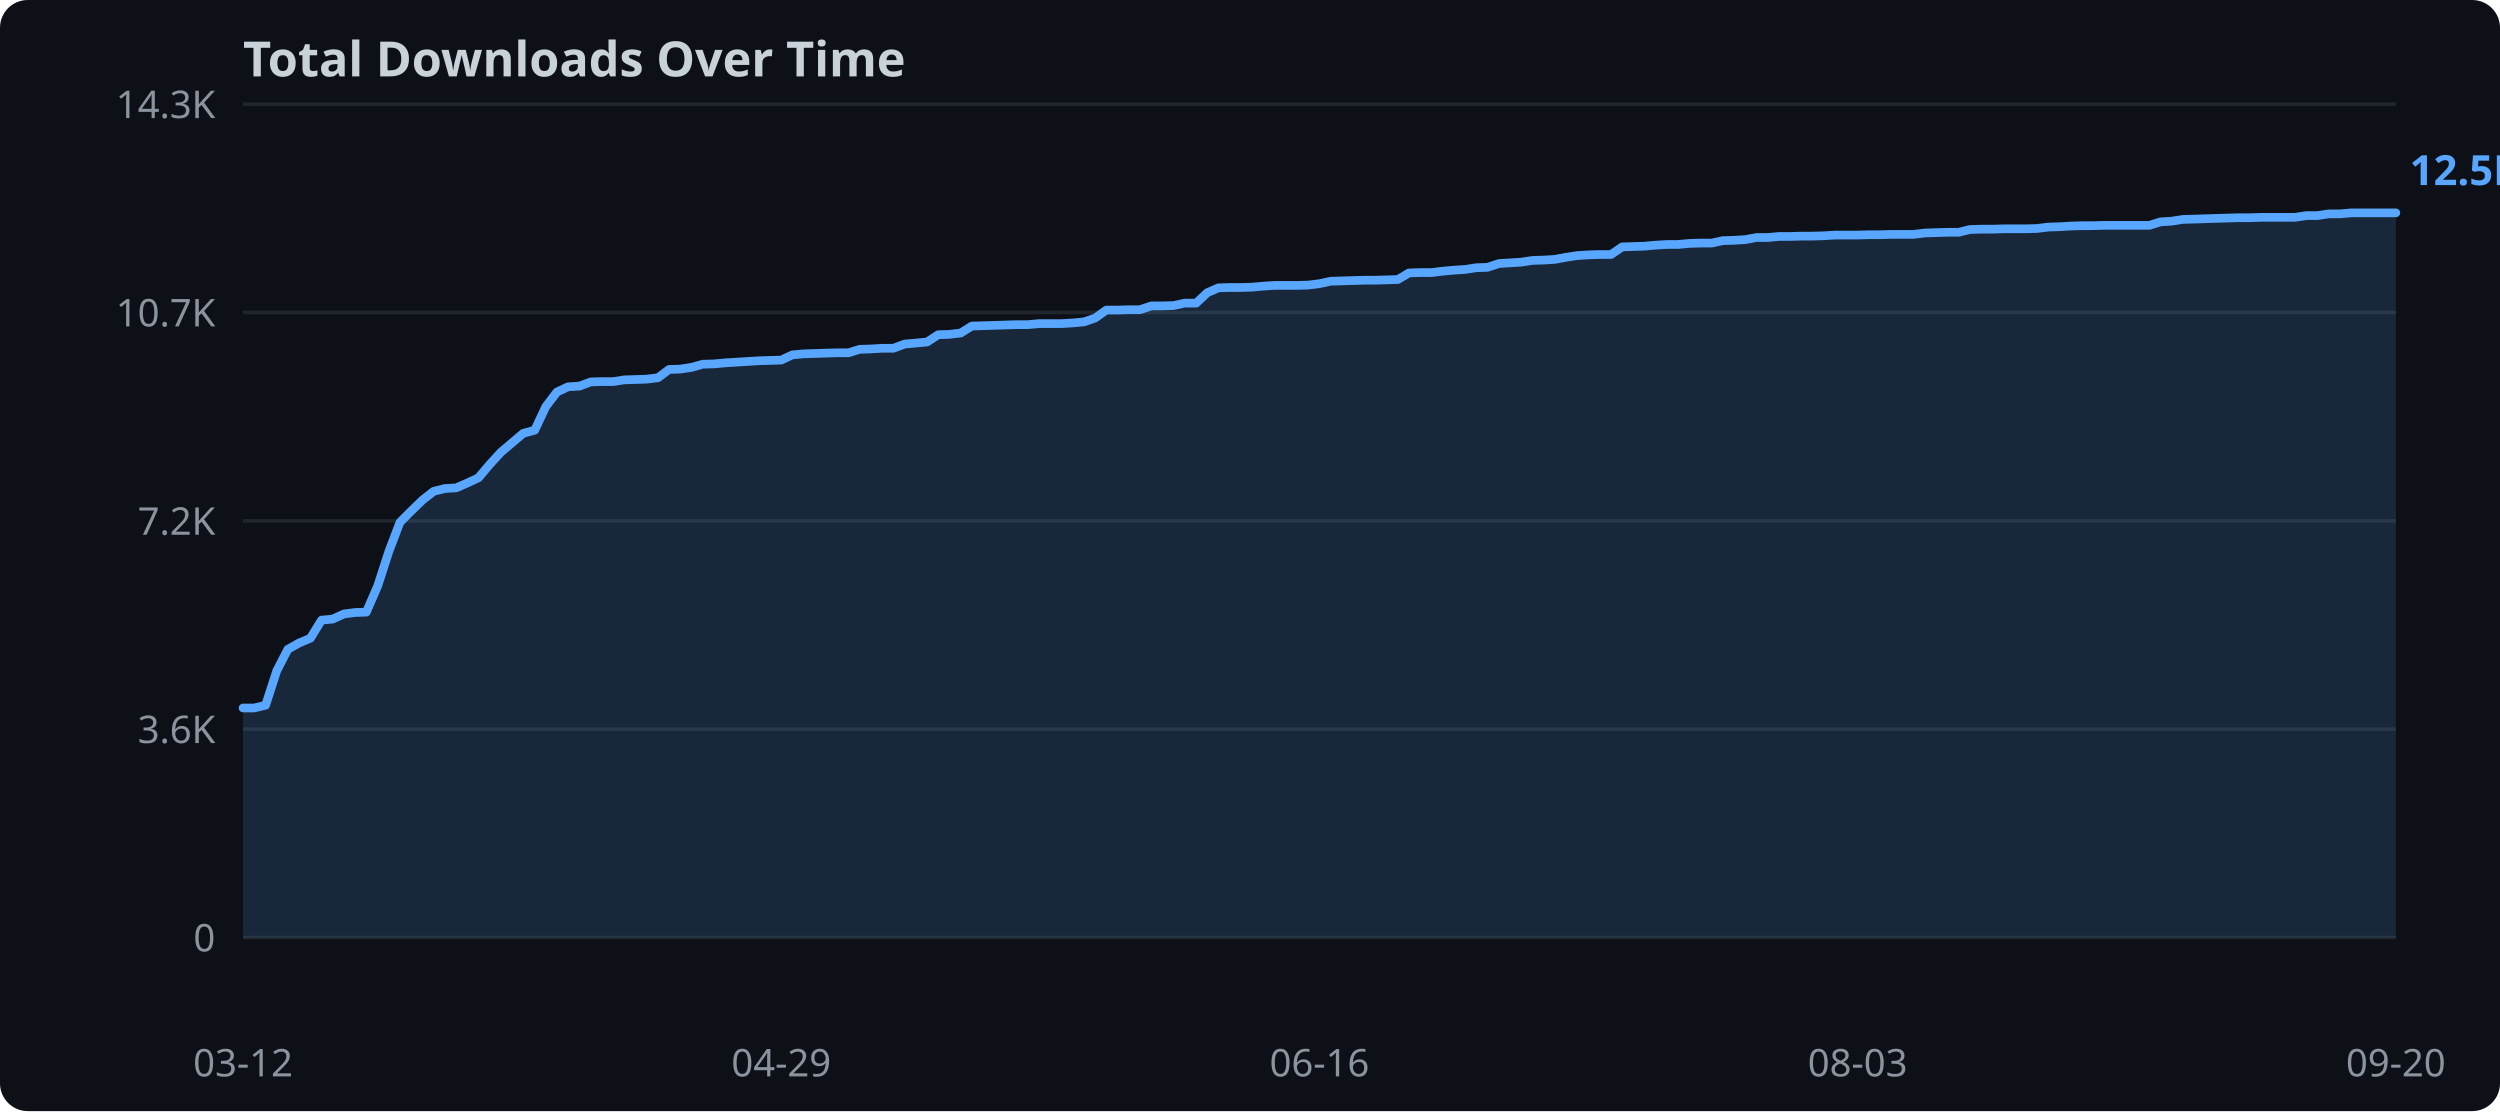
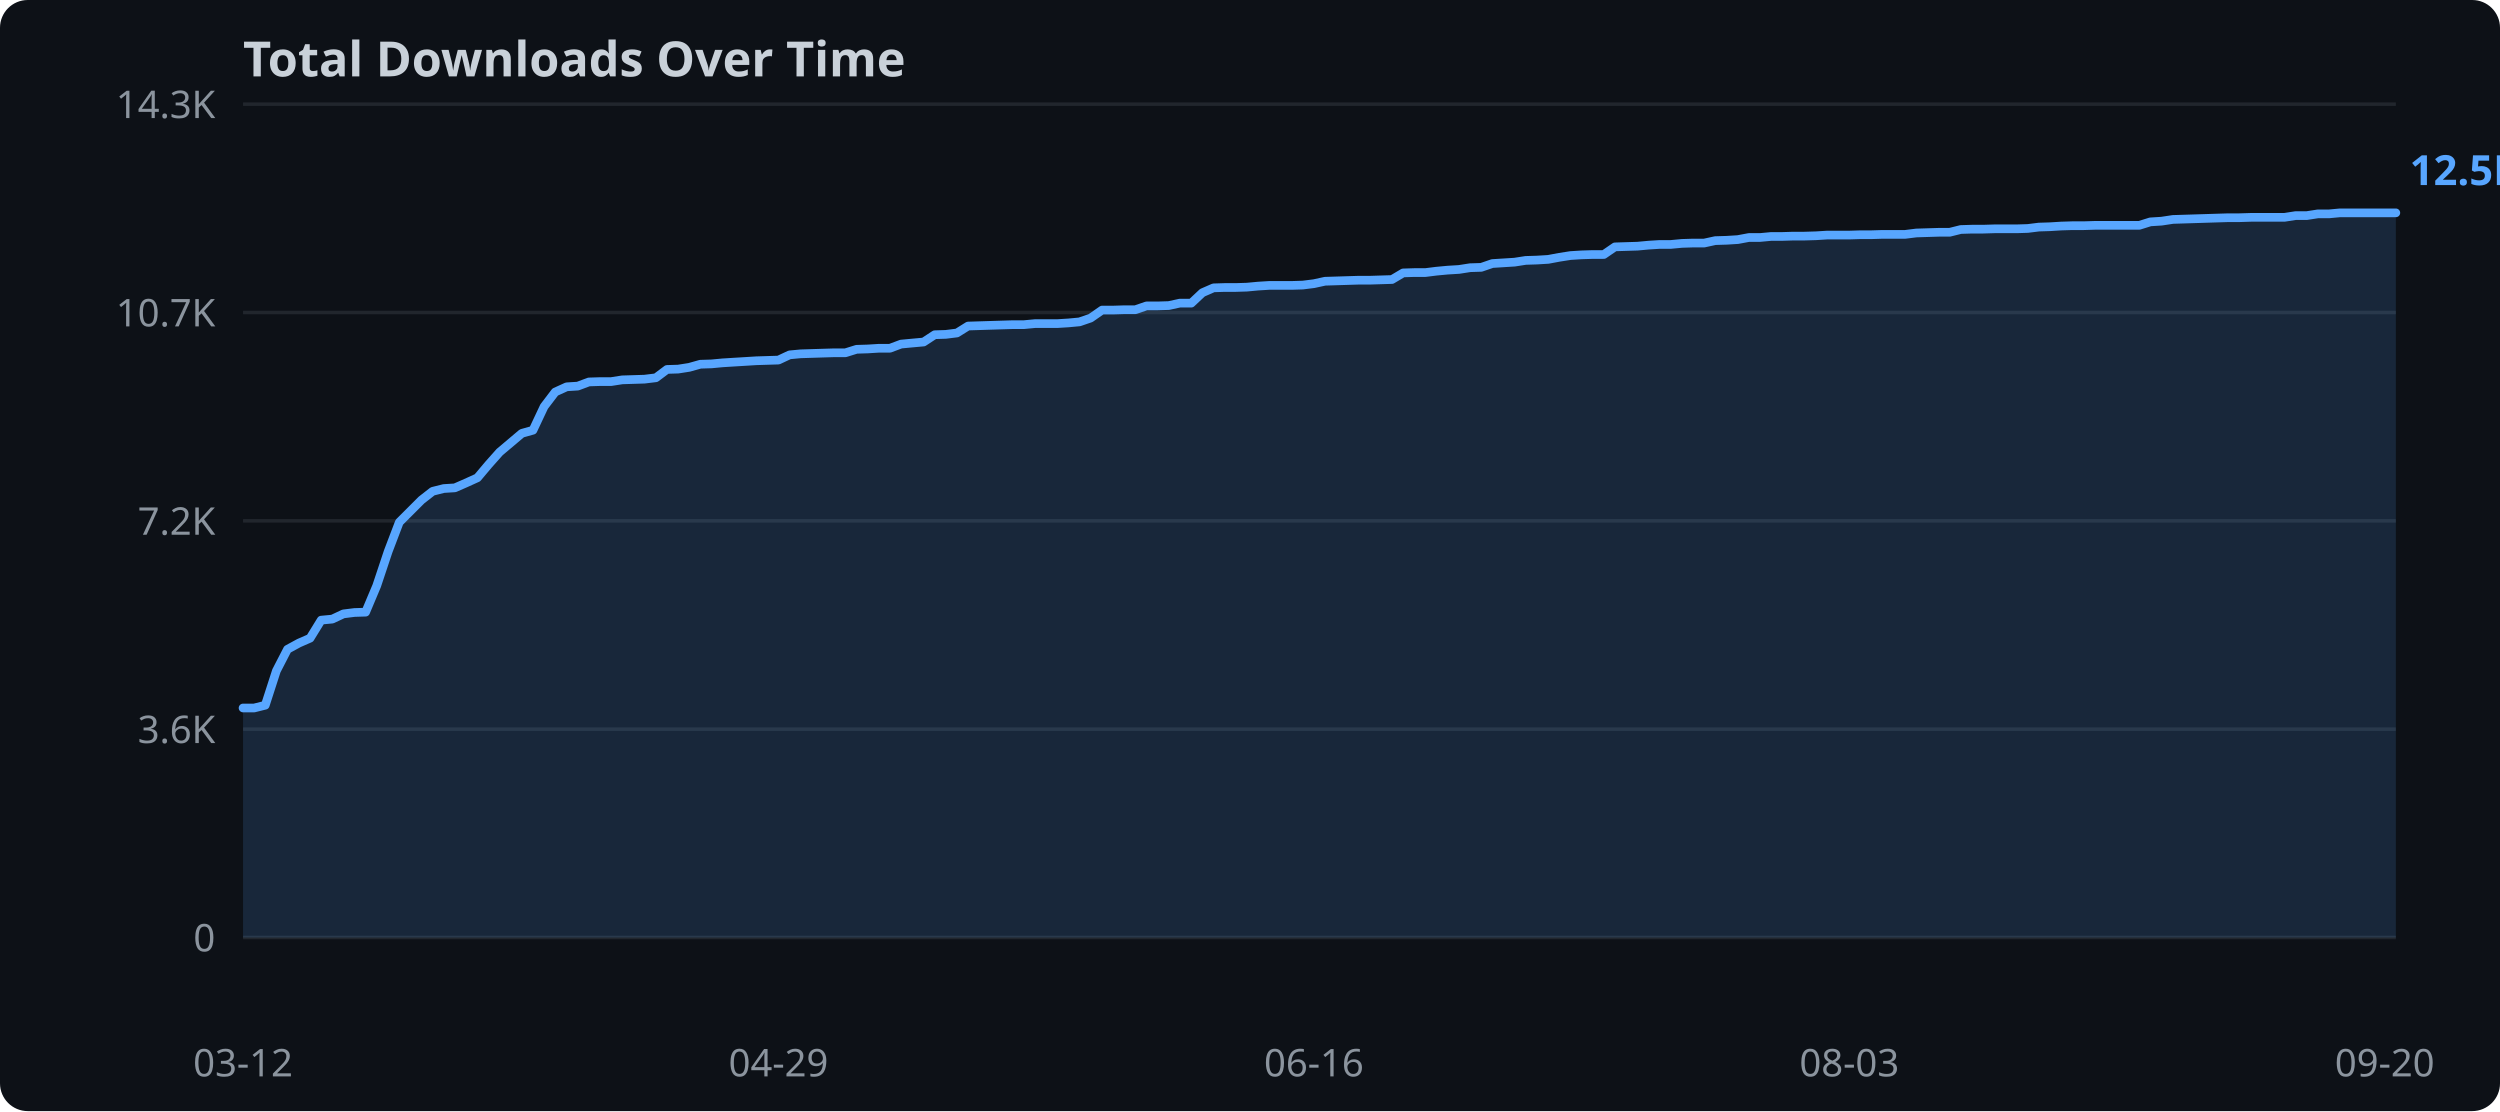
<svg xmlns="http://www.w3.org/2000/svg" width="720" height="320">
  <rect width="720" height="320" fill="#0d1117" rx="8" />
  <text x="70" y="22" fill="#c9d1d9" font-family="sans-serif" font-size="14" font-weight="bold">Total Downloads Over Time</text>
  <line x1="70" y1="270.0" x2="690" y2="270.0" stroke="#21262d" stroke-width="1" />
  <text x="62" y="274.0" text-anchor="end" fill="#8b949e" font-family="sans-serif" font-size="11">0</text>
  <line x1="70" y1="210.0" x2="690" y2="210.0" stroke="#21262d" stroke-width="1" />
  <text x="62" y="214.0" text-anchor="end" fill="#8b949e" font-family="sans-serif" font-size="11">3.6K</text>
  <line x1="70" y1="150.0" x2="690" y2="150.0" stroke="#21262d" stroke-width="1" />
  <text x="62" y="154.0" text-anchor="end" fill="#8b949e" font-family="sans-serif" font-size="11">7.2K</text>
  <line x1="70" y1="90.0" x2="690" y2="90.0" stroke="#21262d" stroke-width="1" />
  <text x="62" y="94.0" text-anchor="end" fill="#8b949e" font-family="sans-serif" font-size="11">10.7K</text>
  <line x1="70" y1="30.0" x2="690" y2="30.0" stroke="#21262d" stroke-width="1" />
  <text x="62" y="34.0" text-anchor="end" fill="#8b949e" font-family="sans-serif" font-size="11">14.3K</text>
-   <polygon points="70.0,203.9 73.2,203.9 76.5,203.1 79.7,193.2 82.9,187.0 86.1,185.2 89.4,183.8 92.6,178.6 95.8,178.3 99.1,176.8 102.3,176.4 105.5,176.3 108.8,168.7 112.0,158.8 115.2,150.4 118.4,147.2 121.7,144.0 124.9,141.5 128.1,140.7 131.4,140.5 134.6,139.1 137.8,137.6 141.0,133.8 144.3,130.2 147.5,127.5 150.7,124.8 154.0,123.9 157.2,117.1 160.4,112.9 163.6,111.4 166.9,111.2 170.1,110.0 173.3,109.9 176.6,109.9 179.8,109.4 183.0,109.3 186.2,109.2 189.5,108.8 192.7,106.4 195.9,106.3 199.2,105.8 202.4,104.9 205.6,104.8 208.9,104.5 212.1,104.3 215.3,104.1 218.5,103.9 221.8,103.8 225.0,103.7 228.2,102.2 231.5,101.9 234.7,101.8 237.9,101.7 241.1,101.6 244.4,101.6 247.6,100.6 250.8,100.5 254.1,100.3 257.3,100.3 260.5,99.1 263.8,98.8 267.0,98.5 270.2,96.4 273.4,96.3 276.7,95.9 279.9,93.9 283.1,93.8 286.4,93.7 289.6,93.6 292.8,93.5 296.0,93.5 299.3,93.2 302.5,93.2 305.7,93.2 309.0,93.0 312.2,92.7 315.4,91.6 318.6,89.3 321.9,89.3 325.1,89.2 328.3,89.2 331.6,88.1 334.8,88.1 338.0,88.0 341.2,87.3 344.5,87.3 347.7,84.3 350.9,82.9 354.2,82.8 357.4,82.8 360.6,82.7 363.9,82.4 367.1,82.2 370.3,82.2 373.5,82.2 376.8,82.1 380.0,81.7 383.2,81.0 386.5,80.9 389.7,80.8 392.9,80.7 396.1,80.7 399.4,80.6 402.6,80.5 405.8,78.6 409.1,78.5 412.3,78.5 415.5,78.1 418.8,77.8 422.0,77.6 425.2,77.1 428.4,77.0 431.7,75.9 434.9,75.7 438.1,75.5 441.4,75.0 444.6,74.9 447.8,74.7 451.0,74.1 454.3,73.6 457.5,73.4 460.7,73.3 464.0,73.3 467.2,71.1 470.4,71.0 473.6,70.9 476.9,70.6 480.1,70.4 483.3,70.4 486.6,70.1 489.8,70.0 493.0,70.0 496.2,69.3 499.5,69.2 502.7,69.0 505.9,68.4 509.2,68.4 512.4,68.1 515.6,68.1 518.9,68.0 522.1,68.0 525.3,67.9 528.5,67.7 531.8,67.7 535.0,67.7 538.2,67.6 541.5,67.6 544.7,67.5 547.9,67.5 551.1,67.5 554.4,67.1 557.6,67.0 560.8,66.9 564.1,66.9 567.3,66.1 570.5,66.0 573.8,66.0 577.0,65.9 580.2,65.9 583.4,65.9 586.7,65.8 589.9,65.4 593.1,65.3 596.4,65.1 599.6,65.0 602.8,65.0 606.0,64.9 609.3,64.9 612.5,64.9 615.7,64.9 619.0,64.9 622.2,63.9 625.4,63.7 628.6,63.2 631.9,63.1 635.1,63.0 638.3,62.9 641.6,62.8 644.8,62.7 648.0,62.7 651.2,62.6 654.5,62.6 657.7,62.6 660.9,62.6 664.2,62.1 667.4,62.1 670.6,61.6 673.9,61.6 677.1,61.3 680.3,61.3 683.5,61.3 686.8,61.3 690.0,61.3 690.0,270.0 70.0,270.0" fill="#58a6ff" opacity="0.15" />
-   <polyline points="70.0,203.9 73.2,203.9 76.5,203.1 79.7,193.2 82.9,187.0 86.1,185.2 89.4,183.8 92.6,178.6 95.8,178.3 99.1,176.8 102.3,176.4 105.5,176.3 108.8,168.7 112.0,158.8 115.2,150.4 118.4,147.2 121.7,144.0 124.9,141.5 128.1,140.7 131.4,140.5 134.6,139.1 137.8,137.6 141.0,133.8 144.3,130.2 147.5,127.5 150.7,124.8 154.0,123.9 157.2,117.1 160.4,112.9 163.6,111.4 166.9,111.2 170.1,110.0 173.3,109.9 176.6,109.9 179.8,109.4 183.0,109.3 186.2,109.2 189.5,108.8 192.7,106.4 195.9,106.3 199.2,105.8 202.4,104.9 205.6,104.8 208.9,104.5 212.1,104.3 215.3,104.1 218.5,103.9 221.8,103.8 225.0,103.7 228.2,102.2 231.5,101.9 234.7,101.8 237.9,101.7 241.1,101.6 244.4,101.6 247.6,100.6 250.8,100.5 254.1,100.3 257.3,100.3 260.5,99.1 263.8,98.8 267.0,98.5 270.2,96.4 273.4,96.3 276.7,95.9 279.9,93.9 283.1,93.8 286.4,93.7 289.6,93.6 292.8,93.5 296.0,93.5 299.3,93.2 302.5,93.2 305.7,93.2 309.0,93.0 312.2,92.7 315.4,91.6 318.6,89.3 321.9,89.3 325.1,89.2 328.3,89.2 331.6,88.1 334.8,88.1 338.0,88.0 341.2,87.3 344.5,87.3 347.7,84.3 350.9,82.9 354.2,82.8 357.4,82.8 360.6,82.7 363.9,82.4 367.1,82.2 370.3,82.2 373.5,82.2 376.8,82.1 380.0,81.7 383.2,81.0 386.5,80.9 389.7,80.8 392.9,80.7 396.1,80.7 399.4,80.6 402.6,80.5 405.8,78.6 409.1,78.5 412.3,78.5 415.5,78.1 418.8,77.8 422.0,77.6 425.2,77.1 428.4,77.0 431.7,75.9 434.9,75.7 438.1,75.5 441.4,75.0 444.6,74.9 447.8,74.7 451.0,74.1 454.3,73.6 457.5,73.4 460.7,73.3 464.0,73.3 467.2,71.1 470.4,71.0 473.6,70.9 476.9,70.6 480.1,70.4 483.3,70.4 486.6,70.1 489.8,70.0 493.0,70.0 496.2,69.3 499.5,69.2 502.7,69.0 505.9,68.4 509.2,68.4 512.4,68.1 515.6,68.1 518.9,68.0 522.1,68.0 525.3,67.9 528.5,67.7 531.8,67.7 535.0,67.7 538.2,67.6 541.5,67.6 544.7,67.5 547.9,67.5 551.1,67.5 554.4,67.1 557.6,67.0 560.8,66.9 564.1,66.9 567.3,66.1 570.5,66.0 573.8,66.0 577.0,65.9 580.2,65.9 583.4,65.9 586.7,65.8 589.9,65.4 593.1,65.3 596.4,65.1 599.6,65.0 602.8,65.0 606.0,64.9 609.3,64.9 612.5,64.9 615.7,64.9 619.0,64.9 622.2,63.9 625.4,63.7 628.6,63.2 631.9,63.1 635.1,63.0 638.3,62.9 641.6,62.8 644.8,62.7 648.0,62.7 651.2,62.6 654.5,62.6 657.7,62.6 660.9,62.6 664.2,62.1 667.4,62.1 670.6,61.6 673.9,61.6 677.1,61.3 680.3,61.3 683.5,61.3 686.8,61.3 690.0,61.3" fill="none" stroke="#58a6ff" stroke-width="2.5" stroke-linejoin="round" stroke-linecap="round" />
+   <polygon points="70.0,203.9 73.2,203.9 76.4,203.1 79.6,193.2 82.8,187.0 86.1,185.2 89.3,183.8 92.5,178.6 95.7,178.3 98.9,176.8 102.1,176.4 105.3,176.3 108.5,168.7 111.8,158.8 115.0,150.4 118.2,147.2 121.4,144.0 124.6,141.5 127.8,140.7 131.0,140.5 134.2,139.1 137.5,137.6 140.7,133.8 143.9,130.2 147.1,127.5 150.3,124.8 153.5,123.9 156.7,117.1 159.9,112.9 163.2,111.4 166.4,111.2 169.6,110.0 172.8,109.9 176.0,109.9 179.2,109.4 182.4,109.3 185.6,109.2 188.9,108.8 192.1,106.4 195.3,106.3 198.5,105.8 201.7,104.9 204.9,104.8 208.1,104.5 211.3,104.3 214.6,104.1 217.8,103.9 221.0,103.8 224.2,103.7 227.4,102.2 230.6,101.9 233.8,101.8 237.0,101.7 240.3,101.6 243.5,101.6 246.7,100.6 249.9,100.5 253.1,100.3 256.3,100.3 259.5,99.1 262.7,98.8 266.0,98.5 269.2,96.4 272.4,96.3 275.6,95.9 278.8,93.9 282.0,93.8 285.2,93.7 288.4,93.6 291.7,93.5 294.9,93.5 298.1,93.2 301.3,93.2 304.5,93.2 307.7,93.0 310.9,92.7 314.1,91.6 317.4,89.3 320.6,89.3 323.8,89.2 327.0,89.2 330.2,88.1 333.4,88.1 336.6,88.0 339.8,87.3 343.1,87.3 346.3,84.3 349.5,82.9 352.7,82.8 355.9,82.8 359.1,82.7 362.3,82.4 365.5,82.2 368.8,82.2 372.0,82.2 375.2,82.1 378.4,81.7 381.6,81.0 384.8,80.9 388.0,80.8 391.2,80.7 394.5,80.7 397.7,80.6 400.9,80.5 404.1,78.6 407.3,78.5 410.5,78.5 413.7,78.1 416.9,77.8 420.2,77.6 423.4,77.1 426.6,77.0 429.8,75.9 433.0,75.7 436.2,75.5 439.4,75.0 442.6,74.9 445.9,74.7 449.1,74.1 452.3,73.6 455.5,73.4 458.7,73.3 461.9,73.3 465.1,71.1 468.3,71.0 471.6,70.9 474.8,70.6 478.0,70.4 481.2,70.4 484.4,70.1 487.6,70.0 490.8,70.0 494.0,69.3 497.3,69.2 500.5,69.0 503.7,68.4 506.9,68.4 510.1,68.1 513.3,68.1 516.5,68.0 519.7,68.0 523.0,67.9 526.2,67.7 529.4,67.7 532.6,67.7 535.8,67.6 539.0,67.6 542.2,67.5 545.4,67.5 548.7,67.5 551.9,67.1 555.1,67.0 558.3,66.9 561.5,66.9 564.7,66.1 567.9,66.0 571.1,66.0 574.4,65.9 577.6,65.9 580.8,65.9 584.0,65.8 587.2,65.4 590.4,65.3 593.6,65.1 596.8,65.0 600.1,65.0 603.3,64.9 606.5,64.9 609.7,64.9 612.9,64.9 616.1,64.9 619.3,63.9 622.5,63.7 625.8,63.2 629.0,63.1 632.2,63.0 635.4,62.9 638.6,62.8 641.8,62.7 645.0,62.7 648.2,62.6 651.5,62.6 654.7,62.6 657.9,62.6 661.1,62.1 664.3,62.1 667.5,61.6 670.7,61.6 673.9,61.3 677.2,61.3 680.4,61.3 683.6,61.3 686.8,61.3 690.0,61.3 690.0,270.0 70.0,270.0" fill="#58a6ff" opacity="0.15" />
+   <polyline points="70.0,203.9 73.2,203.9 76.4,203.1 79.6,193.2 82.8,187.0 86.1,185.2 89.3,183.8 92.5,178.6 95.7,178.3 98.9,176.8 102.1,176.4 105.3,176.3 108.5,168.7 111.8,158.8 115.0,150.4 118.2,147.2 121.4,144.0 124.6,141.5 127.8,140.7 131.0,140.5 134.2,139.1 137.5,137.6 140.7,133.8 143.9,130.2 147.1,127.5 150.3,124.8 153.5,123.9 156.7,117.1 159.9,112.9 163.2,111.4 166.4,111.2 169.6,110.0 172.8,109.9 176.0,109.9 179.2,109.4 182.4,109.3 185.6,109.2 188.9,108.8 192.1,106.4 195.3,106.3 198.5,105.8 201.7,104.9 204.9,104.8 208.1,104.5 211.3,104.3 214.6,104.1 217.8,103.9 221.0,103.8 224.2,103.7 227.4,102.2 230.6,101.9 233.8,101.8 237.0,101.7 240.3,101.6 243.5,101.6 246.7,100.6 249.9,100.5 253.1,100.3 256.3,100.3 259.5,99.1 262.7,98.8 266.0,98.5 269.2,96.4 272.4,96.3 275.6,95.9 278.8,93.9 282.0,93.8 285.2,93.7 288.4,93.6 291.7,93.5 294.9,93.5 298.1,93.2 301.3,93.2 304.5,93.2 307.7,93.0 310.9,92.7 314.1,91.6 317.4,89.3 320.6,89.3 323.8,89.2 327.0,89.2 330.2,88.1 333.4,88.1 336.6,88.0 339.8,87.3 343.1,87.3 346.3,84.3 349.5,82.9 352.7,82.8 355.9,82.8 359.1,82.7 362.3,82.4 365.5,82.2 368.8,82.2 372.0,82.2 375.2,82.1 378.4,81.7 381.6,81.0 384.8,80.9 388.0,80.8 391.2,80.7 394.5,80.7 397.7,80.6 400.9,80.5 404.1,78.6 407.3,78.5 410.5,78.5 413.7,78.1 416.9,77.8 420.2,77.6 423.4,77.1 426.6,77.0 429.8,75.9 433.0,75.7 436.2,75.5 439.4,75.0 442.6,74.9 445.9,74.7 449.1,74.1 452.3,73.6 455.5,73.4 458.7,73.3 461.9,73.3 465.1,71.1 468.3,71.0 471.6,70.9 474.8,70.6 478.0,70.4 481.2,70.4 484.4,70.1 487.6,70.0 490.8,70.0 494.0,69.3 497.3,69.2 500.5,69.0 503.7,68.4 506.9,68.4 510.1,68.1 513.3,68.1 516.5,68.0 519.7,68.0 523.0,67.9 526.2,67.7 529.4,67.7 532.6,67.7 535.8,67.6 539.0,67.6 542.2,67.5 545.4,67.5 548.7,67.5 551.9,67.1 555.1,67.0 558.3,66.9 561.5,66.9 564.7,66.1 567.9,66.0 571.1,66.0 574.4,65.9 577.6,65.9 580.8,65.9 584.0,65.8 587.2,65.4 590.4,65.3 593.6,65.1 596.8,65.0 600.1,65.0 603.3,64.9 606.5,64.9 609.7,64.9 612.9,64.9 616.1,64.9 619.3,63.9 622.5,63.7 625.8,63.2 629.0,63.1 632.2,63.0 635.4,62.9 638.6,62.8 641.8,62.7 645.0,62.7 648.2,62.6 651.5,62.6 654.7,62.6 657.9,62.6 661.1,62.1 664.3,62.1 667.5,61.6 670.7,61.6 673.9,61.3 677.2,61.3 680.4,61.3 683.6,61.3 686.8,61.3 690.0,61.3" fill="none" stroke="#58a6ff" stroke-width="2.5" stroke-linejoin="round" stroke-linecap="round" />
  <text x="70.0" y="310" text-anchor="middle" fill="#8b949e" font-family="sans-serif" font-size="11">03-12</text>
-   <text x="225.0" y="310" text-anchor="middle" fill="#8b949e" font-family="sans-serif" font-size="11">04-29</text>
-   <text x="380.0" y="310" text-anchor="middle" fill="#8b949e" font-family="sans-serif" font-size="11">06-16</text>
-   <text x="535.0" y="310" text-anchor="middle" fill="#8b949e" font-family="sans-serif" font-size="11">08-03</text>
-   <text x="690.0" y="310" text-anchor="middle" fill="#8b949e" font-family="sans-serif" font-size="11">09-20</text>
+   <text x="224.2" y="310" text-anchor="middle" fill="#8b949e" font-family="sans-serif" font-size="11">04-29</text>
+   <text x="378.4" y="310" text-anchor="middle" fill="#8b949e" font-family="sans-serif" font-size="11">06-16</text>
+   <text x="532.6" y="310" text-anchor="middle" fill="#8b949e" font-family="sans-serif" font-size="11">08-03</text>
+   <text x="686.8" y="310" text-anchor="middle" fill="#8b949e" font-family="sans-serif" font-size="11">09-20</text>
  <text x="694.0" y="53.3" fill="#58a6ff" font-family="sans-serif" font-size="12" font-weight="bold">12.5K</text>
</svg>
